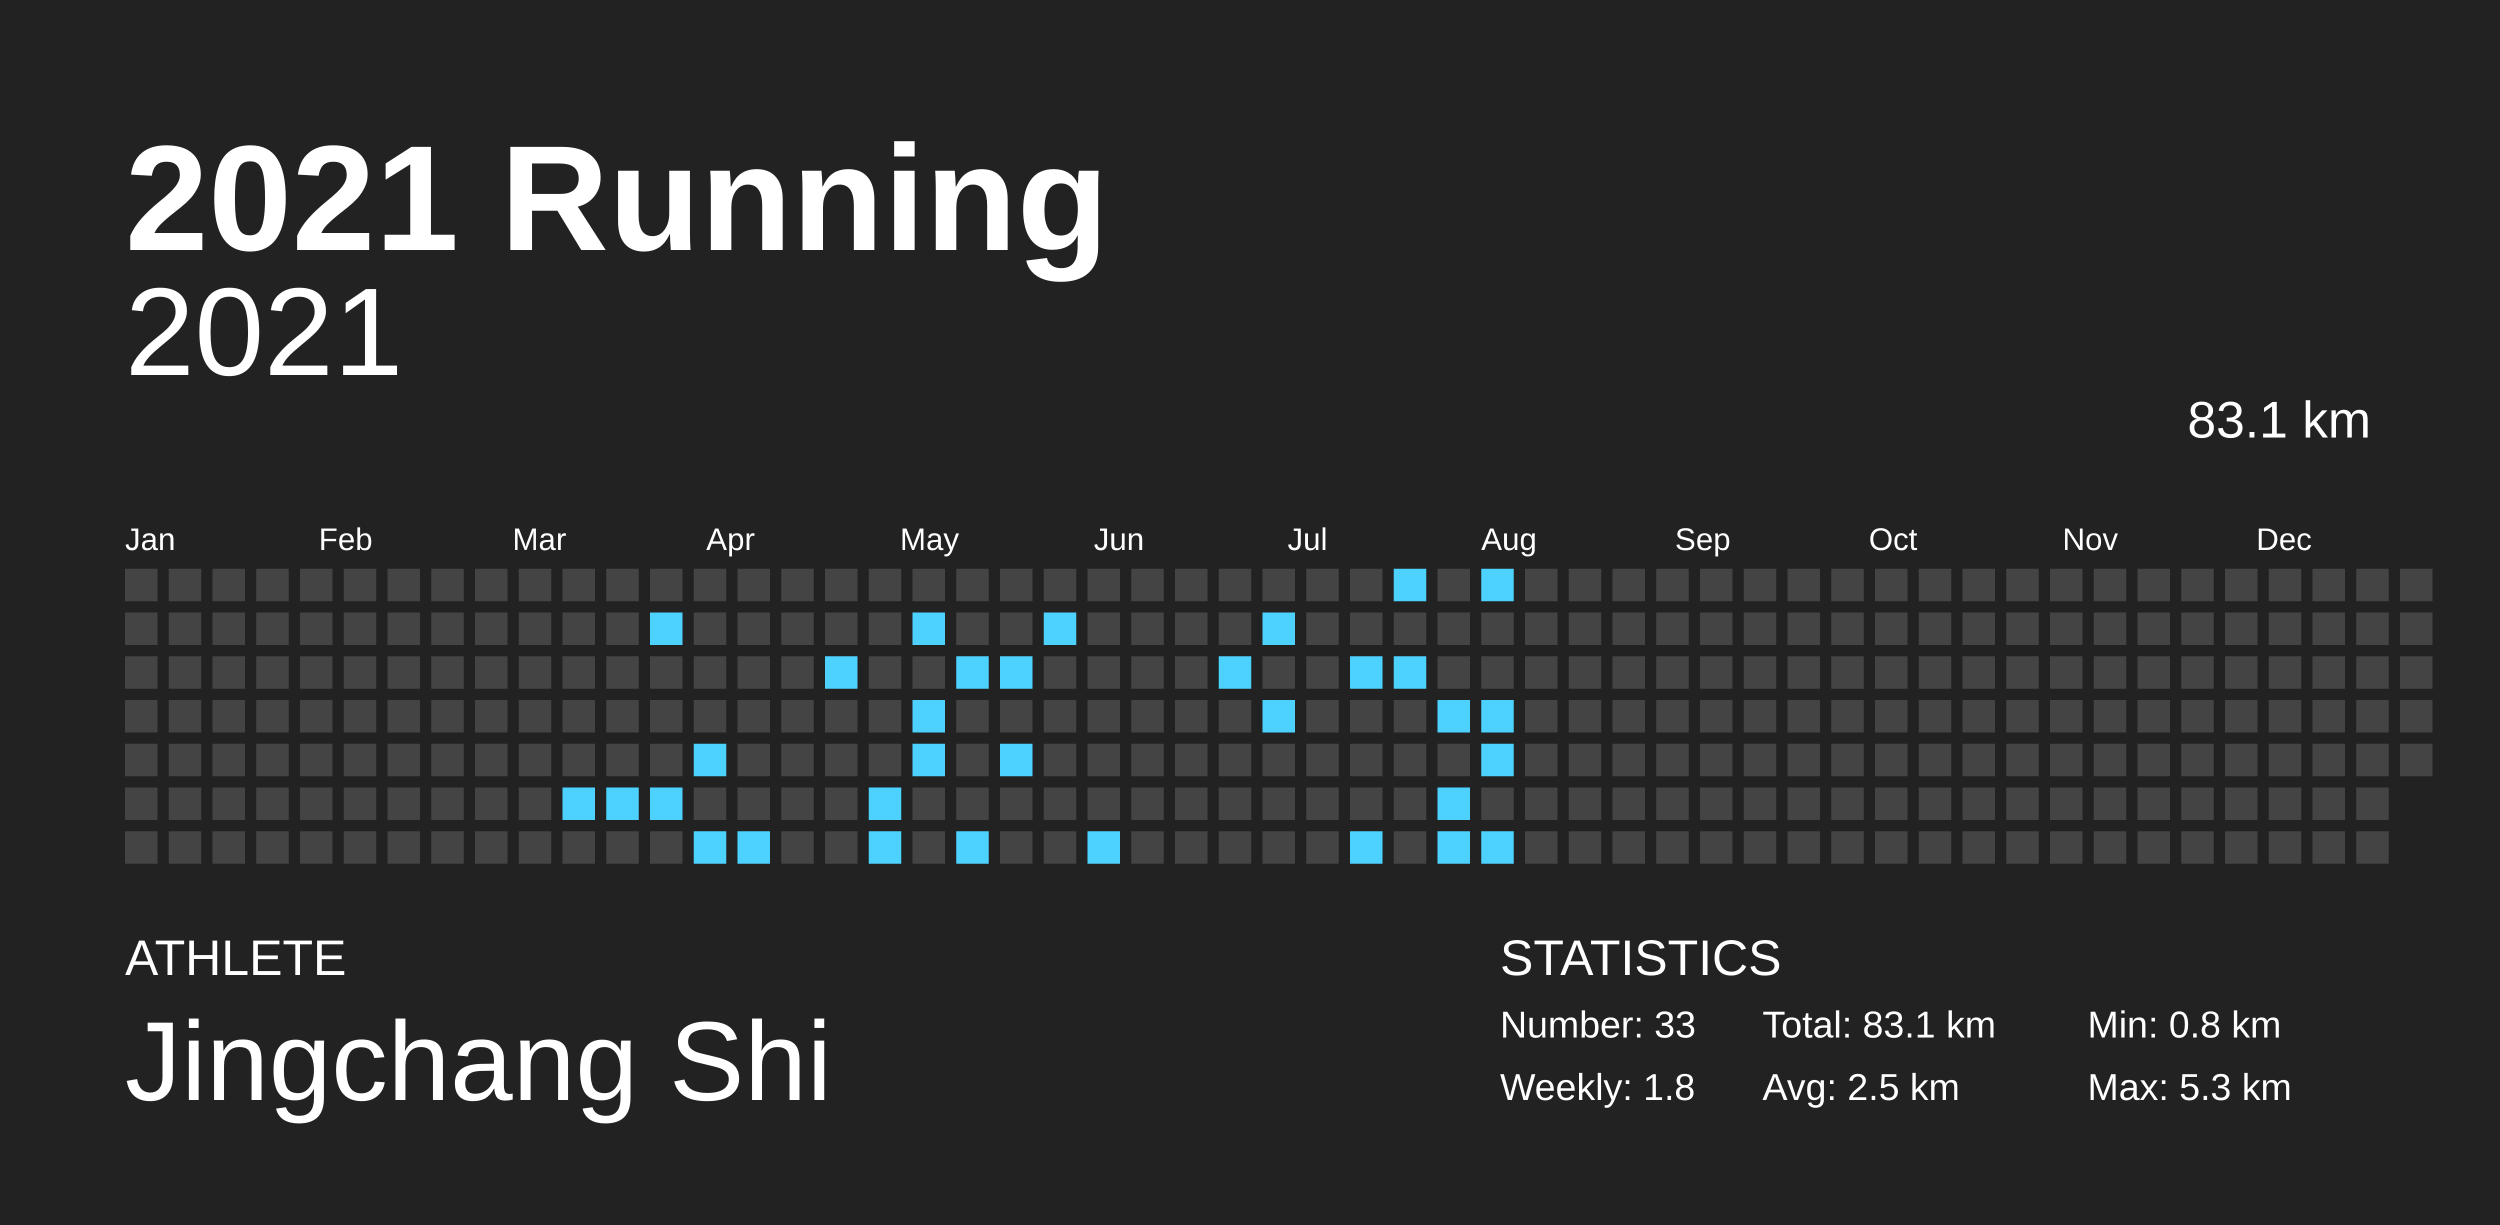
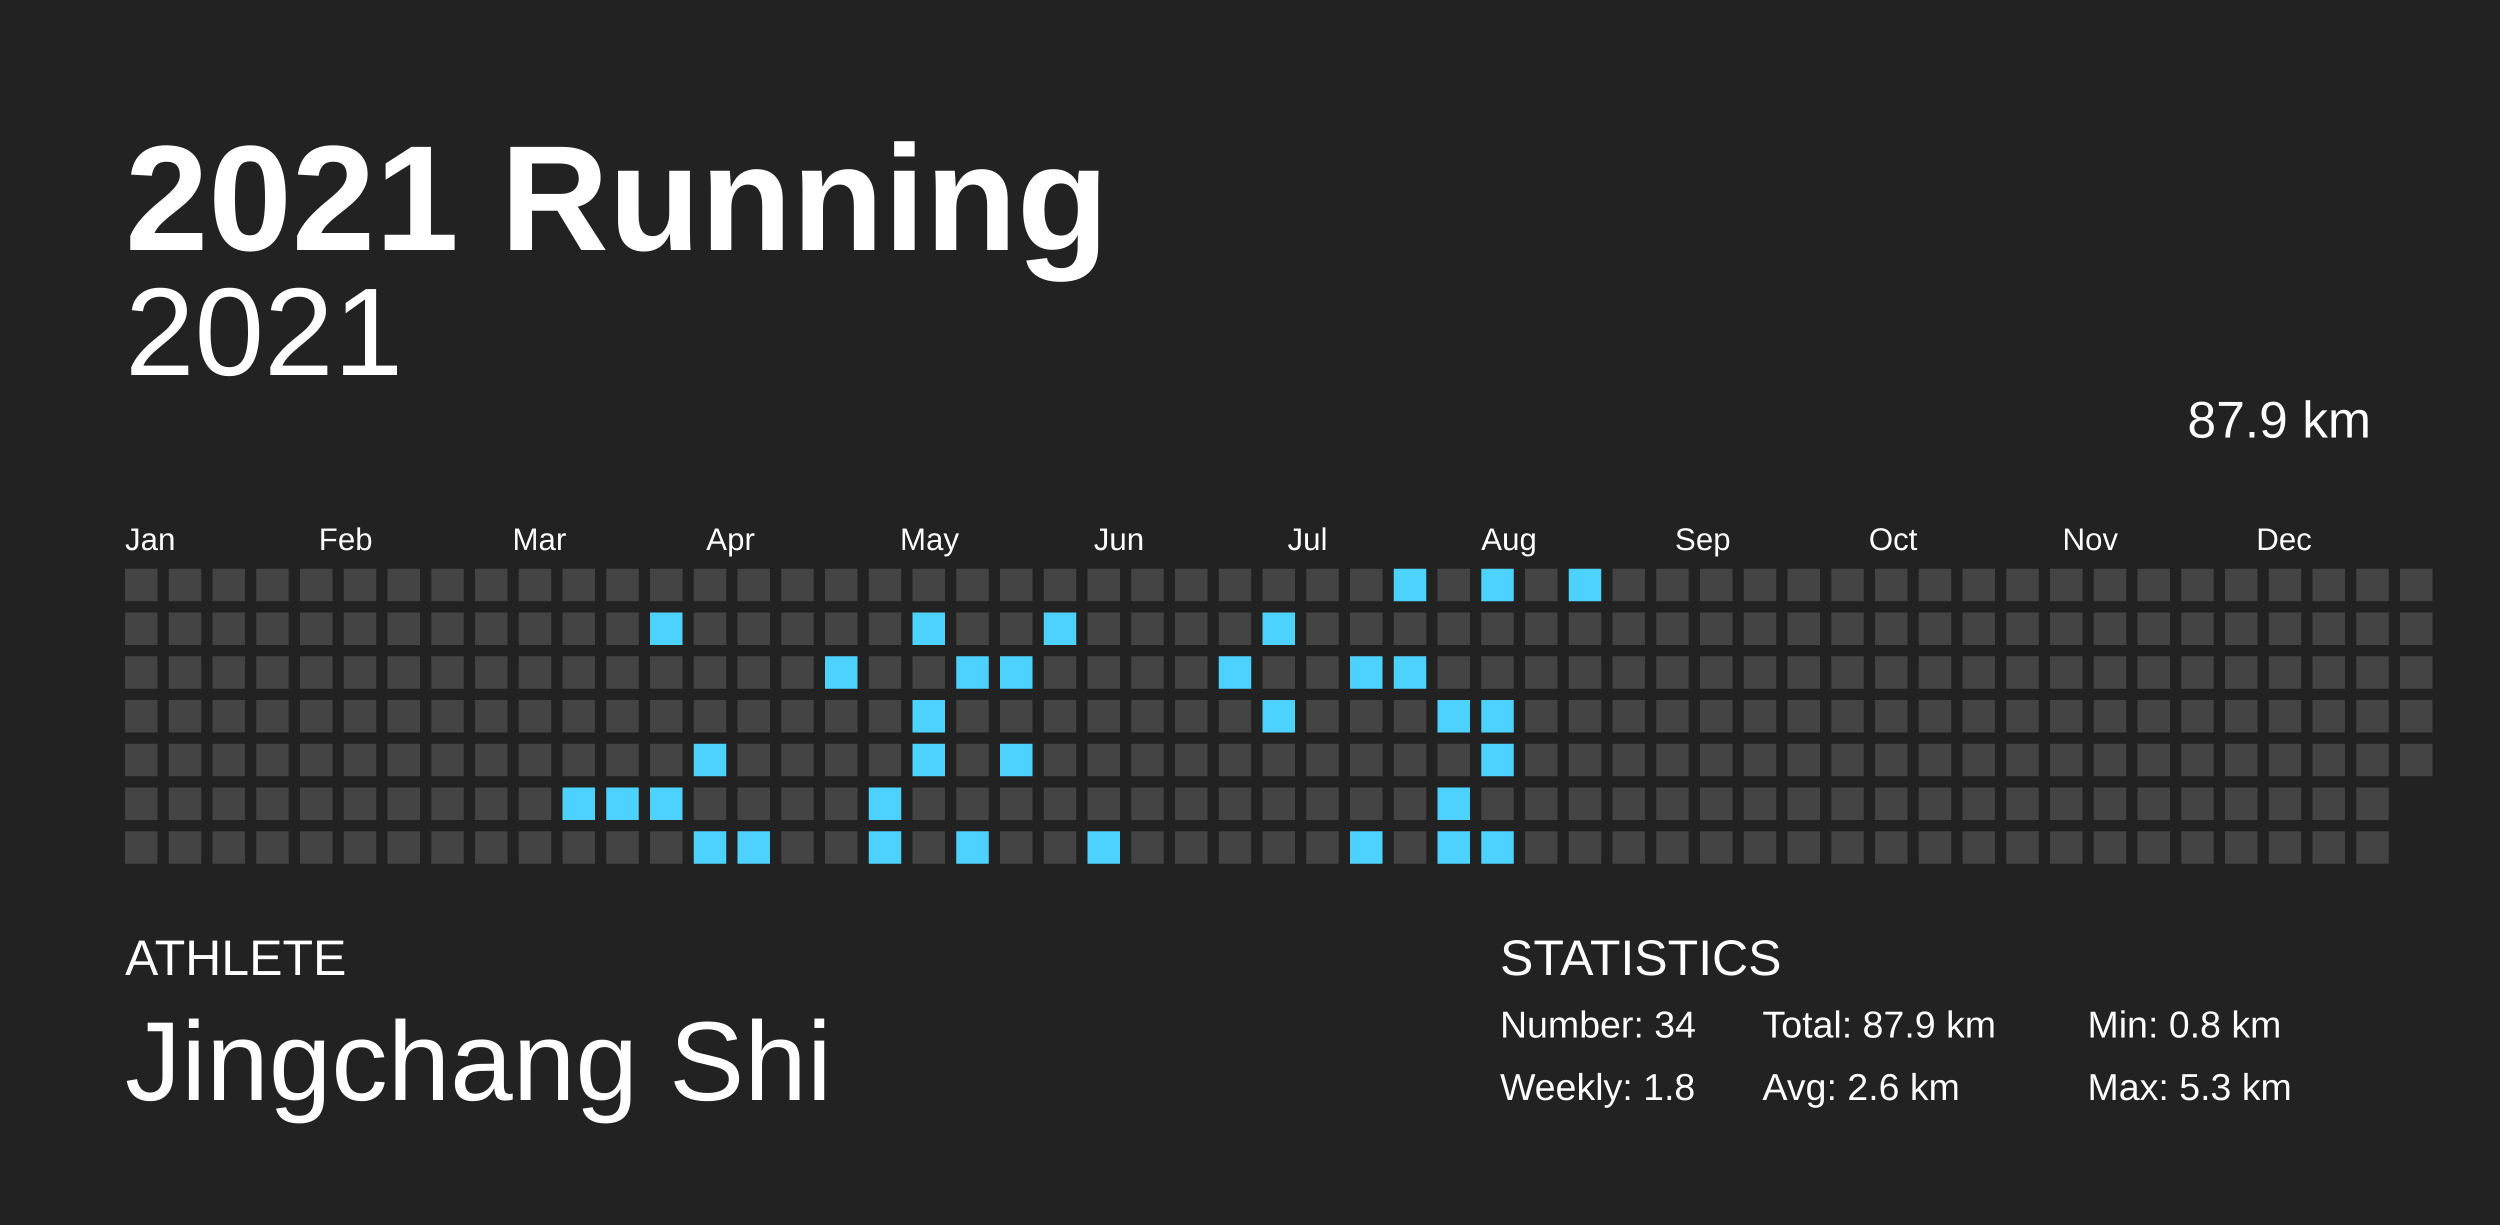
<svg xmlns="http://www.w3.org/2000/svg" baseProfile="full" height="98mm" version="1.1" viewBox="0,0,200,98" width="200mm">
  <defs />
  <rect fill="#222222" height="98" width="200" x="0" y="0" />
  <text fill="#FFFFFF" style="font-size:12px; font-family:Arial; font-weight:bold;" x="10" y="20">2021 Running</text>
  <text fill="#FFFFFF" style="font-size:4px; font-family:Arial" x="10" y="78">ATHLETE</text>
  <text fill="#FFFFFF" style="font-size:9px; font-family:Arial" x="10" y="88">Jingchang Shi</text>
  <text fill="#FFFFFF" style="font-size:4px; font-family:Arial" x="120" y="78">STATISTICS</text>
-   <text fill="#FFFFFF" style="font-size:3px; font-family:Arial" x="120" y="83">Number: 33</text>
+   <text fill="#FFFFFF" style="font-size:3px; font-family:Arial" x="120" y="83">Number: 34</text>
  <text fill="#FFFFFF" style="font-size:3px; font-family:Arial" x="120" y="88">Weekly: 1.8</text>
-   <text fill="#FFFFFF" style="font-size:3px; font-family:Arial" x="141" y="83">Total: 83.1 km</text>
-   <text fill="#FFFFFF" style="font-size:3px; font-family:Arial" x="141" y="88">Avg: 2.5 km</text>
+   <text fill="#FFFFFF" style="font-size:3px; font-family:Arial" x="141" y="83">Total: 87.9 km</text>
+   <text fill="#FFFFFF" style="font-size:3px; font-family:Arial" x="141" y="88">Avg: 2.6 km</text>
  <text fill="#FFFFFF" style="font-size:3px; font-family:Arial" x="167" y="83">Min: 0.8 km</text>
  <text fill="#FFFFFF" style="font-size:3px; font-family:Arial" x="167" y="88">Max: 5.3 km</text>
  <text alignment-baseline="hanging" fill="#FFFFFF" style="font-size:10.0px; font-family:Arial;" x="10" y="30">2021</text>
-   <text alignment-baseline="hanging" fill="#FFFFFF" style="font-size:4.125px; font-family:Arial;" x="175" y="35">83.1 km</text>
+   <text alignment-baseline="hanging" fill="#FFFFFF" style="font-size:4.125px; font-family:Arial;" x="175" y="35">87.9 km</text>
  <text fill="#FFFFFF" style="font-size:2.5px; font-family:Arial" x="10.0" y="44">Jan</text>
  <text fill="#FFFFFF" style="font-size:2.5px; font-family:Arial" x="25.5" y="44">Feb</text>
  <text fill="#FFFFFF" style="font-size:2.5px; font-family:Arial" x="41.0" y="44">Mar</text>
  <text fill="#FFFFFF" style="font-size:2.5px; font-family:Arial" x="56.5" y="44">Apr</text>
  <text fill="#FFFFFF" style="font-size:2.5px; font-family:Arial" x="72.0" y="44">May</text>
  <text fill="#FFFFFF" style="font-size:2.5px; font-family:Arial" x="87.5" y="44">Jun</text>
  <text fill="#FFFFFF" style="font-size:2.5px; font-family:Arial" x="103.0" y="44">Jul</text>
  <text fill="#FFFFFF" style="font-size:2.5px; font-family:Arial" x="118.5" y="44">Aug</text>
  <text fill="#FFFFFF" style="font-size:2.5px; font-family:Arial" x="134.0" y="44">Sep</text>
  <text fill="#FFFFFF" style="font-size:2.5px; font-family:Arial" x="149.5" y="44">Oct</text>
  <text fill="#FFFFFF" style="font-size:2.5px; font-family:Arial" x="165.0" y="44">Nov</text>
  <text fill="#FFFFFF" style="font-size:2.5px; font-family:Arial" x="180.5" y="44">Dec</text>
  <rect fill="#444444" height="2.6" width="2.6" x="10.0" y="45.5" />
  <rect fill="#444444" height="2.6" width="2.6" x="10.0" y="49.0" />
  <rect fill="#444444" height="2.6" width="2.6" x="10.0" y="52.5" />
  <rect fill="#444444" height="2.6" width="2.6" x="10.0" y="56.0" />
  <rect fill="#444444" height="2.6" width="2.6" x="10.0" y="59.5" />
  <rect fill="#444444" height="2.6" width="2.6" x="10.0" y="63.0" />
  <rect fill="#444444" height="2.6" width="2.6" x="10.0" y="66.5" />
  <rect fill="#444444" height="2.6" width="2.6" x="13.5" y="45.5" />
  <rect fill="#444444" height="2.6" width="2.6" x="13.5" y="49.0" />
  <rect fill="#444444" height="2.6" width="2.6" x="13.5" y="52.5" />
  <rect fill="#444444" height="2.6" width="2.6" x="13.5" y="56.0" />
  <rect fill="#444444" height="2.6" width="2.6" x="13.5" y="59.5" />
  <rect fill="#444444" height="2.6" width="2.6" x="13.5" y="63.0" />
  <rect fill="#444444" height="2.6" width="2.6" x="13.5" y="66.5" />
  <rect fill="#444444" height="2.6" width="2.6" x="17.0" y="45.5" />
  <rect fill="#444444" height="2.6" width="2.6" x="17.0" y="49.0" />
  <rect fill="#444444" height="2.6" width="2.6" x="17.0" y="52.5" />
  <rect fill="#444444" height="2.6" width="2.6" x="17.0" y="56.0" />
  <rect fill="#444444" height="2.6" width="2.6" x="17.0" y="59.5" />
  <rect fill="#444444" height="2.6" width="2.6" x="17.0" y="63.0" />
  <rect fill="#444444" height="2.6" width="2.6" x="17.0" y="66.5" />
  <rect fill="#444444" height="2.6" width="2.6" x="20.5" y="45.5" />
  <rect fill="#444444" height="2.6" width="2.6" x="20.5" y="49.0" />
  <rect fill="#444444" height="2.6" width="2.6" x="20.5" y="52.5" />
  <rect fill="#444444" height="2.6" width="2.6" x="20.5" y="56.0" />
  <rect fill="#444444" height="2.6" width="2.6" x="20.5" y="59.5" />
  <rect fill="#444444" height="2.6" width="2.6" x="20.5" y="63.0" />
  <rect fill="#444444" height="2.6" width="2.6" x="20.5" y="66.5" />
  <rect fill="#444444" height="2.6" width="2.6" x="24.0" y="45.5" />
  <rect fill="#444444" height="2.6" width="2.6" x="24.0" y="49.0" />
  <rect fill="#444444" height="2.6" width="2.6" x="24.0" y="52.5" />
  <rect fill="#444444" height="2.6" width="2.6" x="24.0" y="56.0" />
  <rect fill="#444444" height="2.6" width="2.6" x="24.0" y="59.5" />
  <rect fill="#444444" height="2.6" width="2.6" x="24.0" y="63.0" />
  <rect fill="#444444" height="2.6" width="2.6" x="24.0" y="66.5" />
  <rect fill="#444444" height="2.6" width="2.6" x="27.5" y="45.5" />
  <rect fill="#444444" height="2.6" width="2.6" x="27.5" y="49.0" />
  <rect fill="#444444" height="2.6" width="2.6" x="27.5" y="52.5" />
  <rect fill="#444444" height="2.6" width="2.6" x="27.5" y="56.0" />
  <rect fill="#444444" height="2.6" width="2.6" x="27.5" y="59.5" />
  <rect fill="#444444" height="2.6" width="2.6" x="27.5" y="63.0" />
  <rect fill="#444444" height="2.6" width="2.6" x="27.5" y="66.5" />
  <rect fill="#444444" height="2.6" width="2.6" x="31.0" y="45.5" />
  <rect fill="#444444" height="2.6" width="2.6" x="31.0" y="49.0" />
  <rect fill="#444444" height="2.6" width="2.6" x="31.0" y="52.5" />
  <rect fill="#444444" height="2.6" width="2.6" x="31.0" y="56.0" />
  <rect fill="#444444" height="2.6" width="2.6" x="31.0" y="59.5" />
  <rect fill="#444444" height="2.6" width="2.6" x="31.0" y="63.0" />
  <rect fill="#444444" height="2.6" width="2.6" x="31.0" y="66.5" />
  <rect fill="#444444" height="2.6" width="2.6" x="34.5" y="45.5" />
  <rect fill="#444444" height="2.6" width="2.6" x="34.5" y="49.0" />
  <rect fill="#444444" height="2.6" width="2.6" x="34.5" y="52.5" />
  <rect fill="#444444" height="2.6" width="2.6" x="34.5" y="56.0" />
  <rect fill="#444444" height="2.6" width="2.6" x="34.5" y="59.5" />
  <rect fill="#444444" height="2.6" width="2.6" x="34.5" y="63.0" />
  <rect fill="#444444" height="2.6" width="2.6" x="34.5" y="66.5" />
  <rect fill="#444444" height="2.6" width="2.6" x="38.0" y="45.5" />
  <rect fill="#444444" height="2.6" width="2.6" x="38.0" y="49.0" />
  <rect fill="#444444" height="2.6" width="2.6" x="38.0" y="52.5" />
  <rect fill="#444444" height="2.6" width="2.6" x="38.0" y="56.0" />
  <rect fill="#444444" height="2.6" width="2.6" x="38.0" y="59.5" />
  <rect fill="#444444" height="2.6" width="2.6" x="38.0" y="63.0" />
  <rect fill="#444444" height="2.6" width="2.6" x="38.0" y="66.5" />
  <rect fill="#444444" height="2.6" width="2.6" x="41.5" y="45.5" />
  <rect fill="#444444" height="2.6" width="2.6" x="41.5" y="49.0" />
  <rect fill="#444444" height="2.6" width="2.6" x="41.5" y="52.5" />
  <rect fill="#444444" height="2.6" width="2.6" x="41.5" y="56.0" />
  <rect fill="#444444" height="2.6" width="2.6" x="41.5" y="59.5" />
  <rect fill="#444444" height="2.6" width="2.6" x="41.5" y="63.0" />
  <rect fill="#444444" height="2.6" width="2.6" x="41.5" y="66.5" />
  <rect fill="#444444" height="2.6" width="2.6" x="45.0" y="45.5" />
  <rect fill="#444444" height="2.6" width="2.6" x="45.0" y="49.0" />
  <rect fill="#444444" height="2.6" width="2.6" x="45.0" y="52.5" />
  <rect fill="#444444" height="2.6" width="2.6" x="45.0" y="56.0" />
  <rect fill="#444444" height="2.6" width="2.6" x="45.0" y="59.5" />
  <rect fill="#4dd2ff" height="2.6" width="2.6" x="45.0" y="63.0" />
  <rect fill="#444444" height="2.6" width="2.6" x="45.0" y="66.5" />
  <rect fill="#444444" height="2.6" width="2.6" x="48.5" y="45.5" />
  <rect fill="#444444" height="2.6" width="2.6" x="48.5" y="49.0" />
  <rect fill="#444444" height="2.6" width="2.6" x="48.5" y="52.5" />
  <rect fill="#444444" height="2.6" width="2.6" x="48.5" y="56.0" />
  <rect fill="#444444" height="2.6" width="2.6" x="48.5" y="59.5" />
  <rect fill="#4dd2ff" height="2.6" width="2.6" x="48.5" y="63.0" />
  <rect fill="#444444" height="2.6" width="2.6" x="48.5" y="66.5" />
  <rect fill="#444444" height="2.6" width="2.6" x="52.0" y="45.5" />
  <rect fill="#4dd2ff" height="2.6" width="2.6" x="52.0" y="49.0" />
  <rect fill="#444444" height="2.6" width="2.6" x="52.0" y="52.5" />
  <rect fill="#444444" height="2.6" width="2.6" x="52.0" y="56.0" />
  <rect fill="#444444" height="2.6" width="2.6" x="52.0" y="59.5" />
  <rect fill="#4dd2ff" height="2.6" width="2.6" x="52.0" y="63.0" />
  <rect fill="#444444" height="2.6" width="2.6" x="52.0" y="66.5" />
  <rect fill="#444444" height="2.6" width="2.6" x="55.5" y="45.5" />
  <rect fill="#444444" height="2.6" width="2.6" x="55.5" y="49.0" />
  <rect fill="#444444" height="2.6" width="2.6" x="55.5" y="52.5" />
  <rect fill="#444444" height="2.6" width="2.6" x="55.5" y="56.0" />
  <rect fill="#4dd2ff" height="2.6" width="2.6" x="55.5" y="59.5" />
  <rect fill="#444444" height="2.6" width="2.6" x="55.5" y="63.0" />
  <rect fill="#4dd2ff" height="2.6" width="2.6" x="55.5" y="66.5" />
  <rect fill="#444444" height="2.6" width="2.6" x="59.0" y="45.5" />
  <rect fill="#444444" height="2.6" width="2.6" x="59.0" y="49.0" />
  <rect fill="#444444" height="2.6" width="2.6" x="59.0" y="52.5" />
  <rect fill="#444444" height="2.6" width="2.6" x="59.0" y="56.0" />
  <rect fill="#444444" height="2.6" width="2.6" x="59.0" y="59.5" />
  <rect fill="#444444" height="2.6" width="2.6" x="59.0" y="63.0" />
  <rect fill="#4dd2ff" height="2.6" width="2.6" x="59.0" y="66.5" />
  <rect fill="#444444" height="2.6" width="2.6" x="62.5" y="45.5" />
  <rect fill="#444444" height="2.6" width="2.6" x="62.5" y="49.0" />
  <rect fill="#444444" height="2.6" width="2.6" x="62.5" y="52.5" />
  <rect fill="#444444" height="2.6" width="2.6" x="62.5" y="56.0" />
  <rect fill="#444444" height="2.6" width="2.6" x="62.5" y="59.5" />
  <rect fill="#444444" height="2.6" width="2.6" x="62.5" y="63.0" />
  <rect fill="#444444" height="2.6" width="2.6" x="62.5" y="66.5" />
  <rect fill="#444444" height="2.6" width="2.6" x="66.0" y="45.5" />
  <rect fill="#444444" height="2.6" width="2.6" x="66.0" y="49.0" />
  <rect fill="#4dd2ff" height="2.6" width="2.6" x="66.0" y="52.5" />
  <rect fill="#444444" height="2.6" width="2.6" x="66.0" y="56.0" />
  <rect fill="#444444" height="2.6" width="2.6" x="66.0" y="59.5" />
  <rect fill="#444444" height="2.6" width="2.6" x="66.0" y="63.0" />
  <rect fill="#444444" height="2.6" width="2.6" x="66.0" y="66.5" />
  <rect fill="#444444" height="2.6" width="2.6" x="69.5" y="45.5" />
  <rect fill="#444444" height="2.6" width="2.6" x="69.5" y="49.0" />
  <rect fill="#444444" height="2.6" width="2.6" x="69.5" y="52.5" />
  <rect fill="#444444" height="2.6" width="2.6" x="69.5" y="56.0" />
  <rect fill="#444444" height="2.6" width="2.6" x="69.5" y="59.5" />
  <rect fill="#4dd2ff" height="2.6" width="2.6" x="69.5" y="63.0" />
  <rect fill="#4dd2ff" height="2.6" width="2.6" x="69.5" y="66.5" />
  <rect fill="#444444" height="2.6" width="2.6" x="73.0" y="45.5" />
  <rect fill="#4dd2ff" height="2.6" width="2.6" x="73.0" y="49.0" />
  <rect fill="#444444" height="2.6" width="2.6" x="73.0" y="52.5" />
  <rect fill="#4dd2ff" height="2.6" width="2.6" x="73.0" y="56.0" />
  <rect fill="#4dd2ff" height="2.6" width="2.6" x="73.0" y="59.5" />
  <rect fill="#444444" height="2.6" width="2.6" x="73.0" y="63.0" />
  <rect fill="#444444" height="2.6" width="2.6" x="73.0" y="66.5" />
  <rect fill="#444444" height="2.6" width="2.6" x="76.5" y="45.5" />
  <rect fill="#444444" height="2.6" width="2.6" x="76.5" y="49.0" />
  <rect fill="#4dd2ff" height="2.6" width="2.6" x="76.5" y="52.5" />
  <rect fill="#444444" height="2.6" width="2.6" x="76.5" y="56.0" />
  <rect fill="#444444" height="2.6" width="2.6" x="76.5" y="59.5" />
  <rect fill="#444444" height="2.6" width="2.6" x="76.5" y="63.0" />
  <rect fill="#4dd2ff" height="2.6" width="2.6" x="76.5" y="66.5" />
  <rect fill="#444444" height="2.6" width="2.6" x="80.0" y="45.5" />
  <rect fill="#444444" height="2.6" width="2.6" x="80.0" y="49.0" />
  <rect fill="#4dd2ff" height="2.6" width="2.6" x="80.0" y="52.5" />
  <rect fill="#444444" height="2.6" width="2.6" x="80.0" y="56.0" />
  <rect fill="#4dd2ff" height="2.6" width="2.6" x="80.0" y="59.5" />
  <rect fill="#444444" height="2.6" width="2.6" x="80.0" y="63.0" />
  <rect fill="#444444" height="2.6" width="2.6" x="80.0" y="66.5" />
  <rect fill="#444444" height="2.6" width="2.6" x="83.5" y="45.5" />
  <rect fill="#4dd2ff" height="2.6" width="2.6" x="83.5" y="49.0" />
  <rect fill="#444444" height="2.6" width="2.6" x="83.5" y="52.5" />
  <rect fill="#444444" height="2.6" width="2.6" x="83.5" y="56.0" />
  <rect fill="#444444" height="2.6" width="2.6" x="83.5" y="59.5" />
  <rect fill="#444444" height="2.6" width="2.6" x="83.5" y="63.0" />
  <rect fill="#444444" height="2.6" width="2.6" x="83.5" y="66.5" />
  <rect fill="#444444" height="2.6" width="2.6" x="87.0" y="45.5" />
  <rect fill="#444444" height="2.6" width="2.6" x="87.0" y="49.0" />
  <rect fill="#444444" height="2.6" width="2.6" x="87.0" y="52.5" />
  <rect fill="#444444" height="2.6" width="2.6" x="87.0" y="56.0" />
  <rect fill="#444444" height="2.6" width="2.6" x="87.0" y="59.5" />
  <rect fill="#444444" height="2.6" width="2.6" x="87.0" y="63.0" />
  <rect fill="#4dd2ff" height="2.6" width="2.6" x="87.0" y="66.5" />
  <rect fill="#444444" height="2.6" width="2.6" x="90.5" y="45.5" />
  <rect fill="#444444" height="2.6" width="2.6" x="90.5" y="49.0" />
  <rect fill="#444444" height="2.6" width="2.6" x="90.5" y="52.5" />
  <rect fill="#444444" height="2.6" width="2.6" x="90.5" y="56.0" />
  <rect fill="#444444" height="2.6" width="2.6" x="90.5" y="59.5" />
  <rect fill="#444444" height="2.6" width="2.6" x="90.5" y="63.0" />
  <rect fill="#444444" height="2.6" width="2.6" x="90.5" y="66.5" />
  <rect fill="#444444" height="2.6" width="2.6" x="94.0" y="45.5" />
  <rect fill="#444444" height="2.6" width="2.6" x="94.0" y="49.0" />
  <rect fill="#444444" height="2.6" width="2.6" x="94.0" y="52.5" />
  <rect fill="#444444" height="2.6" width="2.6" x="94.0" y="56.0" />
  <rect fill="#444444" height="2.6" width="2.6" x="94.0" y="59.5" />
  <rect fill="#444444" height="2.6" width="2.6" x="94.0" y="63.0" />
  <rect fill="#444444" height="2.6" width="2.6" x="94.0" y="66.5" />
  <rect fill="#444444" height="2.6" width="2.6" x="97.5" y="45.5" />
  <rect fill="#444444" height="2.6" width="2.6" x="97.5" y="49.0" />
  <rect fill="#4dd2ff" height="2.6" width="2.6" x="97.5" y="52.5" />
  <rect fill="#444444" height="2.6" width="2.6" x="97.5" y="56.0" />
  <rect fill="#444444" height="2.6" width="2.6" x="97.5" y="59.5" />
  <rect fill="#444444" height="2.6" width="2.6" x="97.5" y="63.0" />
  <rect fill="#444444" height="2.6" width="2.6" x="97.5" y="66.5" />
  <rect fill="#444444" height="2.6" width="2.6" x="101.0" y="45.5" />
  <rect fill="#4dd2ff" height="2.6" width="2.6" x="101.0" y="49.0" />
  <rect fill="#444444" height="2.6" width="2.6" x="101.0" y="52.5" />
  <rect fill="#4dd2ff" height="2.6" width="2.6" x="101.0" y="56.0" />
  <rect fill="#444444" height="2.6" width="2.6" x="101.0" y="59.5" />
  <rect fill="#444444" height="2.6" width="2.6" x="101.0" y="63.0" />
  <rect fill="#444444" height="2.6" width="2.6" x="101.0" y="66.5" />
  <rect fill="#444444" height="2.6" width="2.6" x="104.5" y="45.5" />
  <rect fill="#444444" height="2.6" width="2.6" x="104.5" y="49.0" />
  <rect fill="#444444" height="2.6" width="2.6" x="104.5" y="52.5" />
  <rect fill="#444444" height="2.6" width="2.6" x="104.5" y="56.0" />
  <rect fill="#444444" height="2.6" width="2.6" x="104.5" y="59.5" />
  <rect fill="#444444" height="2.6" width="2.6" x="104.5" y="63.0" />
  <rect fill="#444444" height="2.6" width="2.6" x="104.5" y="66.5" />
  <rect fill="#444444" height="2.6" width="2.6" x="108.0" y="45.5" />
  <rect fill="#444444" height="2.6" width="2.6" x="108.0" y="49.0" />
  <rect fill="#4dd2ff" height="2.6" width="2.6" x="108.0" y="52.5" />
  <rect fill="#444444" height="2.6" width="2.6" x="108.0" y="56.0" />
  <rect fill="#444444" height="2.6" width="2.6" x="108.0" y="59.5" />
  <rect fill="#444444" height="2.6" width="2.6" x="108.0" y="63.0" />
  <rect fill="#4dd2ff" height="2.6" width="2.6" x="108.0" y="66.5" />
  <rect fill="#4dd2ff" height="2.6" width="2.6" x="111.5" y="45.5" />
  <rect fill="#444444" height="2.6" width="2.6" x="111.5" y="49.0" />
  <rect fill="#4dd2ff" height="2.6" width="2.6" x="111.5" y="52.5" />
  <rect fill="#444444" height="2.6" width="2.6" x="111.5" y="56.0" />
  <rect fill="#444444" height="2.6" width="2.6" x="111.5" y="59.5" />
  <rect fill="#444444" height="2.6" width="2.6" x="111.5" y="63.0" />
  <rect fill="#444444" height="2.6" width="2.6" x="111.5" y="66.5" />
  <rect fill="#444444" height="2.6" width="2.6" x="115.0" y="45.5" />
  <rect fill="#444444" height="2.6" width="2.6" x="115.0" y="49.0" />
  <rect fill="#444444" height="2.6" width="2.6" x="115.0" y="52.5" />
  <rect fill="#4dd2ff" height="2.6" width="2.6" x="115.0" y="56.0" />
  <rect fill="#444444" height="2.6" width="2.6" x="115.0" y="59.5" />
  <rect fill="#4dd2ff" height="2.6" width="2.6" x="115.0" y="63.0" />
  <rect fill="#4dd2ff" height="2.6" width="2.6" x="115.0" y="66.5" />
  <rect fill="#4dd2ff" height="2.6" width="2.6" x="118.5" y="45.5" />
  <rect fill="#444444" height="2.6" width="2.6" x="118.5" y="49.0" />
  <rect fill="#444444" height="2.6" width="2.6" x="118.5" y="52.5" />
  <rect fill="#4dd2ff" height="2.6" width="2.6" x="118.5" y="56.0" />
  <rect fill="#4dd2ff" height="2.6" width="2.6" x="118.5" y="59.5" />
  <rect fill="#444444" height="2.6" width="2.6" x="118.5" y="63.0" />
  <rect fill="#4dd2ff" height="2.6" width="2.6" x="118.5" y="66.5" />
  <rect fill="#444444" height="2.6" width="2.6" x="122.0" y="45.5" />
  <rect fill="#444444" height="2.6" width="2.6" x="122.0" y="49.0" />
  <rect fill="#444444" height="2.6" width="2.6" x="122.0" y="52.5" />
  <rect fill="#444444" height="2.6" width="2.6" x="122.0" y="56.0" />
  <rect fill="#444444" height="2.6" width="2.6" x="122.0" y="59.5" />
  <rect fill="#444444" height="2.6" width="2.6" x="122.0" y="63.0" />
  <rect fill="#444444" height="2.6" width="2.6" x="122.0" y="66.5" />
-   <rect fill="#444444" height="2.6" width="2.6" x="125.5" y="45.5" />
+   <rect fill="#4dd2ff" height="2.6" width="2.6" x="125.5" y="45.5" />
  <rect fill="#444444" height="2.6" width="2.6" x="125.5" y="49.0" />
  <rect fill="#444444" height="2.6" width="2.6" x="125.5" y="52.5" />
  <rect fill="#444444" height="2.6" width="2.6" x="125.5" y="56.0" />
  <rect fill="#444444" height="2.6" width="2.6" x="125.5" y="59.5" />
  <rect fill="#444444" height="2.6" width="2.6" x="125.5" y="63.0" />
  <rect fill="#444444" height="2.6" width="2.6" x="125.5" y="66.5" />
  <rect fill="#444444" height="2.6" width="2.6" x="129.0" y="45.5" />
  <rect fill="#444444" height="2.6" width="2.6" x="129.0" y="49.0" />
  <rect fill="#444444" height="2.6" width="2.6" x="129.0" y="52.5" />
  <rect fill="#444444" height="2.6" width="2.6" x="129.0" y="56.0" />
  <rect fill="#444444" height="2.6" width="2.6" x="129.0" y="59.5" />
  <rect fill="#444444" height="2.6" width="2.6" x="129.0" y="63.0" />
  <rect fill="#444444" height="2.6" width="2.6" x="129.0" y="66.5" />
  <rect fill="#444444" height="2.6" width="2.6" x="132.5" y="45.5" />
  <rect fill="#444444" height="2.6" width="2.6" x="132.5" y="49.0" />
  <rect fill="#444444" height="2.6" width="2.6" x="132.5" y="52.5" />
  <rect fill="#444444" height="2.6" width="2.6" x="132.5" y="56.0" />
  <rect fill="#444444" height="2.6" width="2.6" x="132.5" y="59.5" />
  <rect fill="#444444" height="2.6" width="2.6" x="132.5" y="63.0" />
  <rect fill="#444444" height="2.6" width="2.6" x="132.5" y="66.5" />
  <rect fill="#444444" height="2.6" width="2.6" x="136.0" y="45.5" />
  <rect fill="#444444" height="2.6" width="2.6" x="136.0" y="49.0" />
  <rect fill="#444444" height="2.6" width="2.6" x="136.0" y="52.5" />
  <rect fill="#444444" height="2.6" width="2.6" x="136.0" y="56.0" />
  <rect fill="#444444" height="2.6" width="2.6" x="136.0" y="59.5" />
  <rect fill="#444444" height="2.6" width="2.6" x="136.0" y="63.0" />
  <rect fill="#444444" height="2.6" width="2.6" x="136.0" y="66.5" />
  <rect fill="#444444" height="2.6" width="2.6" x="139.5" y="45.5" />
  <rect fill="#444444" height="2.6" width="2.6" x="139.5" y="49.0" />
  <rect fill="#444444" height="2.6" width="2.6" x="139.5" y="52.5" />
  <rect fill="#444444" height="2.6" width="2.6" x="139.5" y="56.0" />
  <rect fill="#444444" height="2.6" width="2.6" x="139.5" y="59.5" />
  <rect fill="#444444" height="2.6" width="2.6" x="139.5" y="63.0" />
  <rect fill="#444444" height="2.6" width="2.6" x="139.5" y="66.5" />
  <rect fill="#444444" height="2.6" width="2.6" x="143.0" y="45.5" />
  <rect fill="#444444" height="2.6" width="2.6" x="143.0" y="49.0" />
  <rect fill="#444444" height="2.6" width="2.6" x="143.0" y="52.5" />
  <rect fill="#444444" height="2.6" width="2.6" x="143.0" y="56.0" />
  <rect fill="#444444" height="2.6" width="2.6" x="143.0" y="59.5" />
  <rect fill="#444444" height="2.6" width="2.6" x="143.0" y="63.0" />
  <rect fill="#444444" height="2.6" width="2.6" x="143.0" y="66.5" />
  <rect fill="#444444" height="2.6" width="2.6" x="146.5" y="45.5" />
  <rect fill="#444444" height="2.6" width="2.6" x="146.5" y="49.0" />
  <rect fill="#444444" height="2.6" width="2.6" x="146.5" y="52.5" />
  <rect fill="#444444" height="2.6" width="2.6" x="146.5" y="56.0" />
  <rect fill="#444444" height="2.6" width="2.6" x="146.5" y="59.5" />
  <rect fill="#444444" height="2.6" width="2.6" x="146.5" y="63.0" />
  <rect fill="#444444" height="2.6" width="2.6" x="146.5" y="66.5" />
  <rect fill="#444444" height="2.6" width="2.6" x="150.0" y="45.5" />
  <rect fill="#444444" height="2.6" width="2.6" x="150.0" y="49.0" />
  <rect fill="#444444" height="2.6" width="2.6" x="150.0" y="52.5" />
  <rect fill="#444444" height="2.6" width="2.6" x="150.0" y="56.0" />
  <rect fill="#444444" height="2.6" width="2.6" x="150.0" y="59.5" />
  <rect fill="#444444" height="2.6" width="2.6" x="150.0" y="63.0" />
  <rect fill="#444444" height="2.6" width="2.6" x="150.0" y="66.5" />
  <rect fill="#444444" height="2.6" width="2.6" x="153.5" y="45.5" />
  <rect fill="#444444" height="2.6" width="2.6" x="153.5" y="49.0" />
  <rect fill="#444444" height="2.6" width="2.6" x="153.5" y="52.5" />
  <rect fill="#444444" height="2.6" width="2.6" x="153.5" y="56.0" />
  <rect fill="#444444" height="2.6" width="2.6" x="153.5" y="59.5" />
  <rect fill="#444444" height="2.6" width="2.6" x="153.5" y="63.0" />
  <rect fill="#444444" height="2.6" width="2.6" x="153.5" y="66.5" />
  <rect fill="#444444" height="2.6" width="2.6" x="157.0" y="45.5" />
  <rect fill="#444444" height="2.6" width="2.6" x="157.0" y="49.0" />
  <rect fill="#444444" height="2.6" width="2.6" x="157.0" y="52.5" />
  <rect fill="#444444" height="2.6" width="2.6" x="157.0" y="56.0" />
  <rect fill="#444444" height="2.6" width="2.6" x="157.0" y="59.5" />
  <rect fill="#444444" height="2.6" width="2.6" x="157.0" y="63.0" />
  <rect fill="#444444" height="2.6" width="2.6" x="157.0" y="66.5" />
  <rect fill="#444444" height="2.6" width="2.6" x="160.5" y="45.5" />
  <rect fill="#444444" height="2.6" width="2.6" x="160.5" y="49.0" />
  <rect fill="#444444" height="2.6" width="2.6" x="160.5" y="52.5" />
  <rect fill="#444444" height="2.6" width="2.6" x="160.5" y="56.0" />
  <rect fill="#444444" height="2.6" width="2.6" x="160.5" y="59.5" />
  <rect fill="#444444" height="2.6" width="2.6" x="160.5" y="63.0" />
  <rect fill="#444444" height="2.6" width="2.6" x="160.5" y="66.5" />
  <rect fill="#444444" height="2.6" width="2.6" x="164.0" y="45.5" />
  <rect fill="#444444" height="2.6" width="2.6" x="164.0" y="49.0" />
  <rect fill="#444444" height="2.6" width="2.6" x="164.0" y="52.5" />
  <rect fill="#444444" height="2.6" width="2.6" x="164.0" y="56.0" />
  <rect fill="#444444" height="2.6" width="2.6" x="164.0" y="59.5" />
  <rect fill="#444444" height="2.6" width="2.6" x="164.0" y="63.0" />
  <rect fill="#444444" height="2.6" width="2.6" x="164.0" y="66.5" />
  <rect fill="#444444" height="2.6" width="2.6" x="167.5" y="45.5" />
  <rect fill="#444444" height="2.6" width="2.6" x="167.5" y="49.0" />
  <rect fill="#444444" height="2.6" width="2.6" x="167.5" y="52.5" />
  <rect fill="#444444" height="2.6" width="2.6" x="167.5" y="56.0" />
  <rect fill="#444444" height="2.6" width="2.6" x="167.5" y="59.5" />
  <rect fill="#444444" height="2.6" width="2.6" x="167.5" y="63.0" />
  <rect fill="#444444" height="2.6" width="2.6" x="167.5" y="66.5" />
  <rect fill="#444444" height="2.6" width="2.6" x="171.0" y="45.5" />
  <rect fill="#444444" height="2.6" width="2.6" x="171.0" y="49.0" />
  <rect fill="#444444" height="2.6" width="2.6" x="171.0" y="52.5" />
  <rect fill="#444444" height="2.6" width="2.6" x="171.0" y="56.0" />
  <rect fill="#444444" height="2.6" width="2.6" x="171.0" y="59.5" />
  <rect fill="#444444" height="2.6" width="2.6" x="171.0" y="63.0" />
  <rect fill="#444444" height="2.6" width="2.6" x="171.0" y="66.5" />
  <rect fill="#444444" height="2.6" width="2.6" x="174.5" y="45.5" />
  <rect fill="#444444" height="2.6" width="2.6" x="174.5" y="49.0" />
  <rect fill="#444444" height="2.6" width="2.6" x="174.5" y="52.5" />
  <rect fill="#444444" height="2.6" width="2.6" x="174.5" y="56.0" />
  <rect fill="#444444" height="2.6" width="2.6" x="174.5" y="59.5" />
  <rect fill="#444444" height="2.6" width="2.6" x="174.5" y="63.0" />
  <rect fill="#444444" height="2.6" width="2.6" x="174.5" y="66.5" />
  <rect fill="#444444" height="2.6" width="2.6" x="178.0" y="45.5" />
  <rect fill="#444444" height="2.6" width="2.6" x="178.0" y="49.0" />
  <rect fill="#444444" height="2.6" width="2.6" x="178.0" y="52.5" />
  <rect fill="#444444" height="2.6" width="2.6" x="178.0" y="56.0" />
  <rect fill="#444444" height="2.6" width="2.6" x="178.0" y="59.5" />
  <rect fill="#444444" height="2.6" width="2.6" x="178.0" y="63.0" />
  <rect fill="#444444" height="2.6" width="2.6" x="178.0" y="66.5" />
  <rect fill="#444444" height="2.6" width="2.6" x="181.5" y="45.5" />
  <rect fill="#444444" height="2.6" width="2.6" x="181.5" y="49.0" />
  <rect fill="#444444" height="2.6" width="2.6" x="181.5" y="52.5" />
  <rect fill="#444444" height="2.6" width="2.6" x="181.5" y="56.0" />
  <rect fill="#444444" height="2.6" width="2.6" x="181.5" y="59.5" />
  <rect fill="#444444" height="2.6" width="2.6" x="181.5" y="63.0" />
  <rect fill="#444444" height="2.6" width="2.6" x="181.5" y="66.5" />
  <rect fill="#444444" height="2.6" width="2.6" x="185.0" y="45.5" />
  <rect fill="#444444" height="2.6" width="2.6" x="185.0" y="49.0" />
  <rect fill="#444444" height="2.6" width="2.6" x="185.0" y="52.5" />
  <rect fill="#444444" height="2.6" width="2.6" x="185.0" y="56.0" />
  <rect fill="#444444" height="2.6" width="2.6" x="185.0" y="59.5" />
  <rect fill="#444444" height="2.6" width="2.6" x="185.0" y="63.0" />
  <rect fill="#444444" height="2.6" width="2.6" x="185.0" y="66.5" />
  <rect fill="#444444" height="2.6" width="2.6" x="188.5" y="45.5" />
  <rect fill="#444444" height="2.6" width="2.6" x="188.5" y="49.0" />
  <rect fill="#444444" height="2.6" width="2.6" x="188.5" y="52.5" />
  <rect fill="#444444" height="2.6" width="2.6" x="188.5" y="56.0" />
  <rect fill="#444444" height="2.6" width="2.6" x="188.5" y="59.5" />
  <rect fill="#444444" height="2.6" width="2.6" x="188.5" y="63.0" />
  <rect fill="#444444" height="2.6" width="2.6" x="188.5" y="66.5" />
  <rect fill="#444444" height="2.6" width="2.6" x="192.0" y="45.5" />
  <rect fill="#444444" height="2.6" width="2.6" x="192.0" y="49.0" />
  <rect fill="#444444" height="2.6" width="2.6" x="192.0" y="52.5" />
  <rect fill="#444444" height="2.6" width="2.6" x="192.0" y="56.0" />
  <rect fill="#444444" height="2.6" width="2.6" x="192.0" y="59.5" />
</svg>
